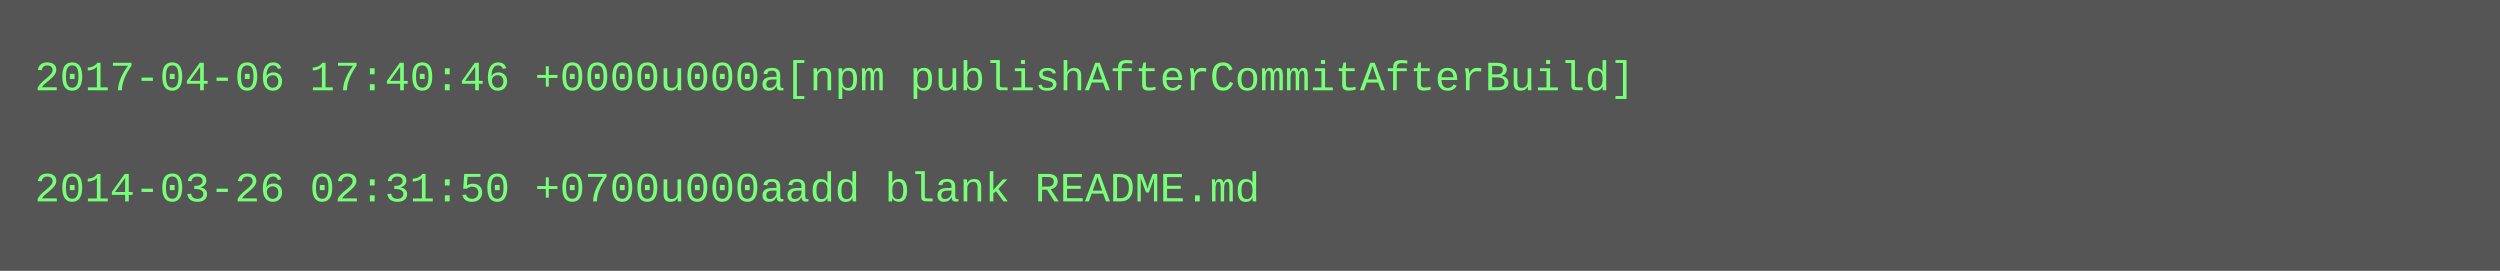
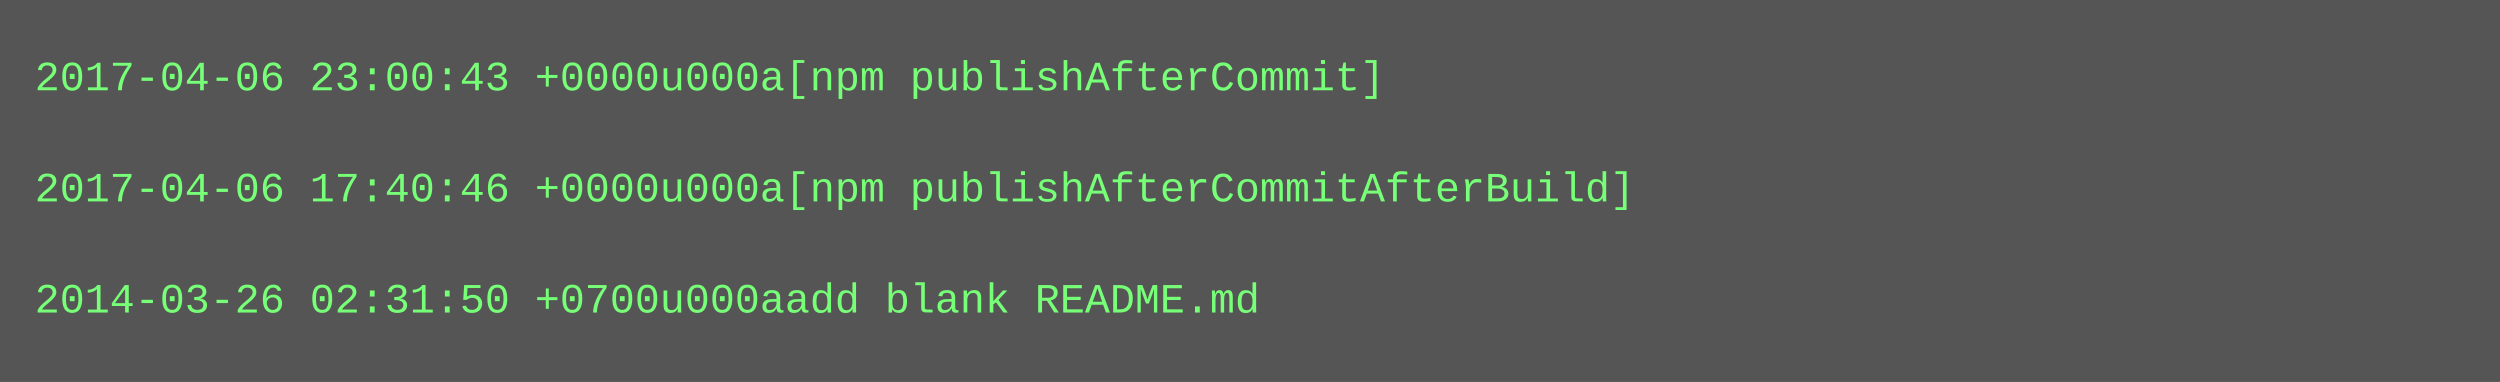
- <svg xmlns="http://www.w3.org/2000/svg" height="78" width="720">
-   <rect height="78" fill="#555" width="720" />
+ <svg xmlns="http://www.w3.org/2000/svg" height="110" width="720">
+   <rect height="110" fill="#555" width="720" />
  <text fill="#7f7" font-family="Courier New" font-size="12" xml:space="preserve">
-     <tspan x="10" y="26">2017-04-06 17:40:46 +0000u000a[npm publishAfterCommitAfterBuild]</tspan>
+     <tspan x="10" y="26">2017-04-06 23:00:43 +0000u000a[npm publishAfterCommit]</tspan>
    <tspan x="10" y="42" />
-     <tspan x="10" y="58">2014-03-26 02:31:50 +0700u000aadd blank README.md</tspan>
+     <tspan x="10" y="58">2017-04-06 17:40:46 +0000u000a[npm publishAfterCommitAfterBuild]</tspan>
+     <tspan x="10" y="74" />
+     <tspan x="10" y="90">2014-03-26 02:31:50 +0700u000aadd blank README.md</tspan>
  </text>
</svg>
